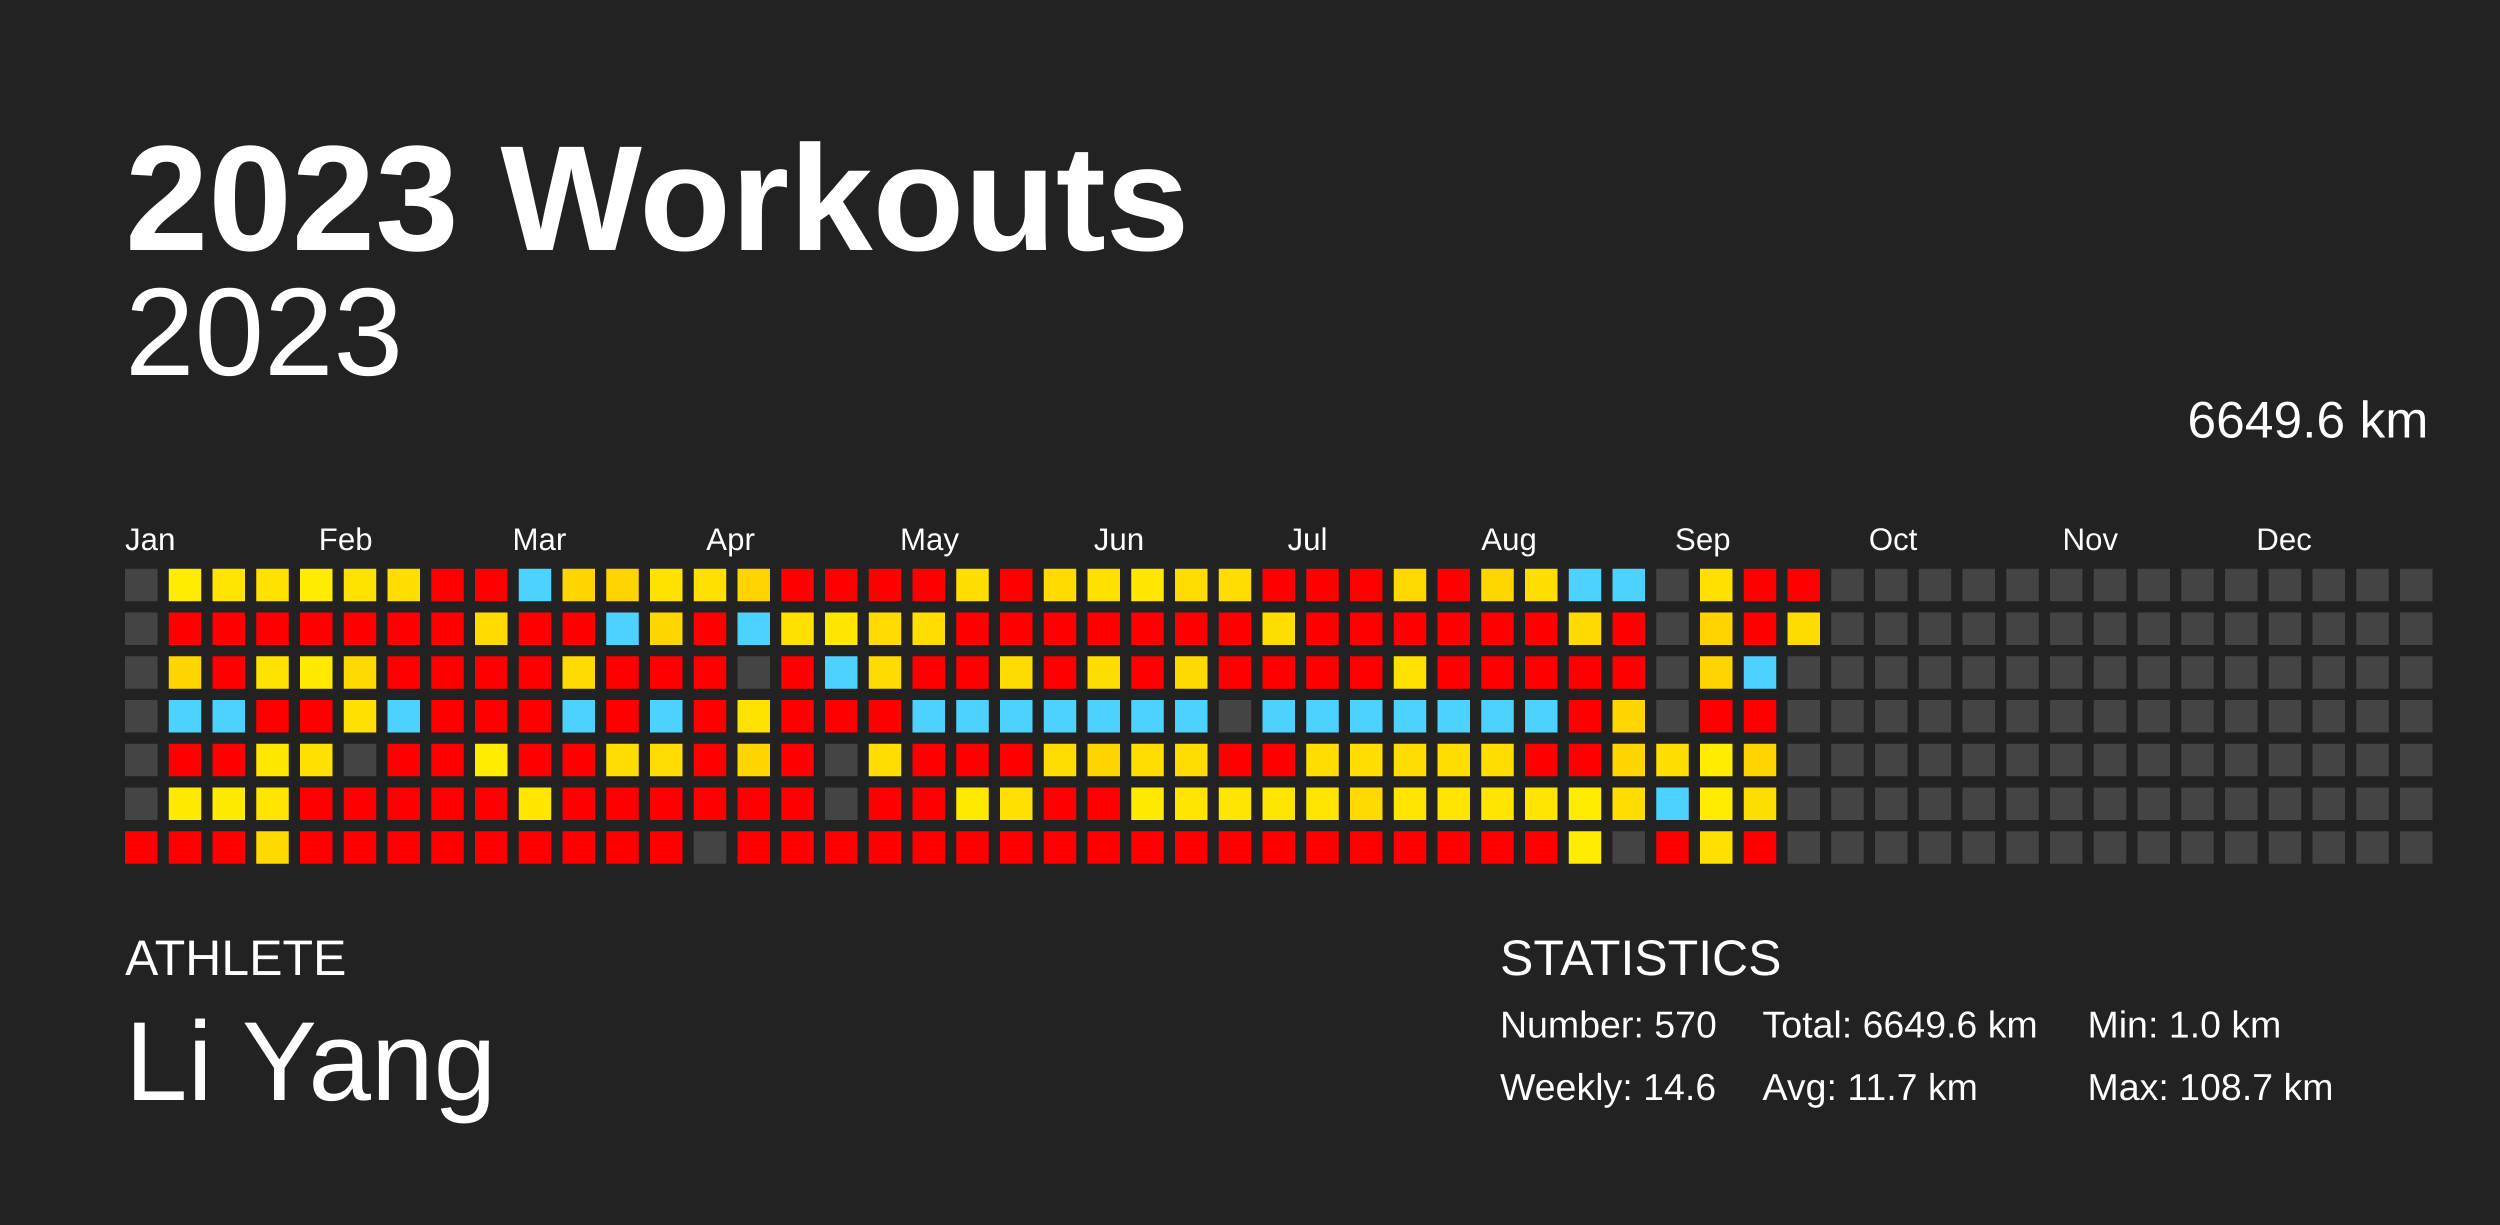
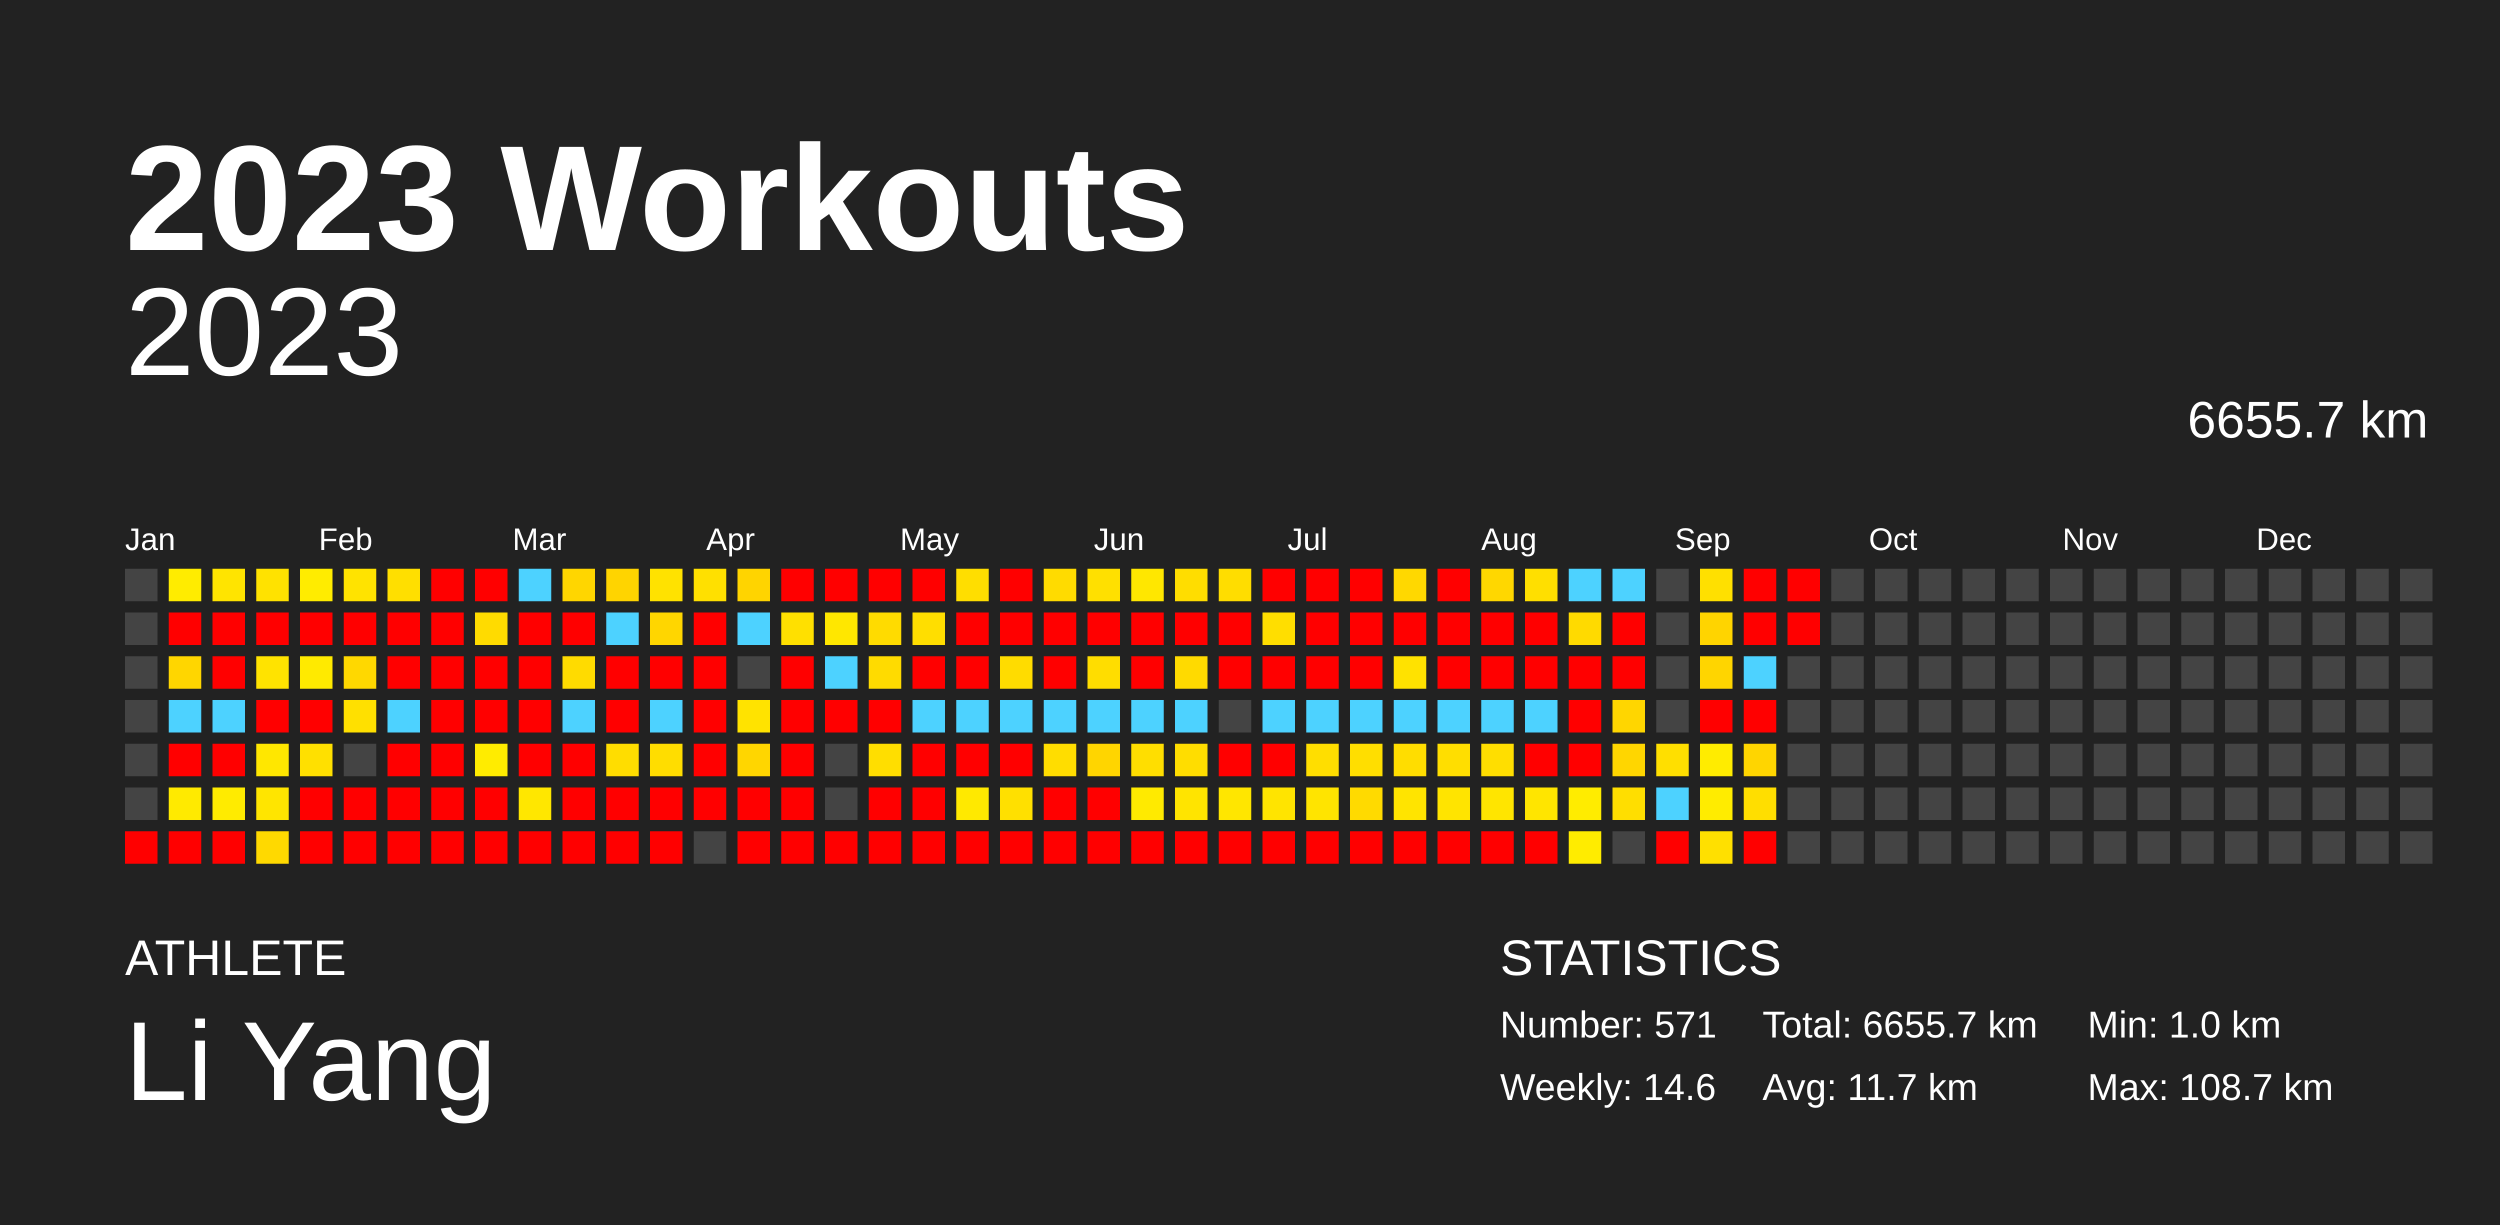
<svg xmlns="http://www.w3.org/2000/svg" baseProfile="full" height="98mm" version="1.1" viewBox="0,0,200,98" width="200mm">
  <defs />
  <rect fill="#222222" height="98" width="200" x="0" y="0" />
  <text fill="#FFFFFF" style="font-size:12px; font-family:Arial; font-weight:bold;" x="10" y="20">2023 Workouts</text>
  <text fill="#FFFFFF" style="font-size:4px; font-family:Arial" x="10" y="78">ATHLETE</text>
  <text fill="#FFFFFF" style="font-size:9px; font-family:Arial" x="10" y="88">Li Yang</text>
  <text fill="#FFFFFF" style="font-size:4px; font-family:Arial" x="120" y="78">STATISTICS</text>
-   <text fill="#FFFFFF" style="font-size:3px; font-family:Arial" x="120" y="83">Number: 570</text>
+   <text fill="#FFFFFF" style="font-size:3px; font-family:Arial" x="120" y="83">Number: 571</text>
  <text fill="#FFFFFF" style="font-size:3px; font-family:Arial" x="120" y="88">Weekly: 14.6</text>
-   <text fill="#FFFFFF" style="font-size:3px; font-family:Arial" x="141" y="83">Total: 6649.6 km</text>
+   <text fill="#FFFFFF" style="font-size:3px; font-family:Arial" x="141" y="83">Total: 6655.7 km</text>
  <text fill="#FFFFFF" style="font-size:3px; font-family:Arial" x="141" y="88">Avg: 11.7 km</text>
  <text fill="#FFFFFF" style="font-size:3px; font-family:Arial" x="167" y="83">Min: 1.0 km</text>
  <text fill="#FFFFFF" style="font-size:3px; font-family:Arial" x="167" y="88">Max: 108.7 km</text>
  <text alignment-baseline="hanging" fill="#FFFFFF" style="font-size:10.0px; font-family:Arial;" x="10" y="30">2023</text>
-   <text alignment-baseline="hanging" fill="#FFFFFF" style="font-size:4.125px; font-family:Arial;" x="175" y="35">6649.6 km</text>
+   <text alignment-baseline="hanging" fill="#FFFFFF" style="font-size:4.125px; font-family:Arial;" x="175" y="35">6655.7 km</text>
  <text fill="#FFFFFF" style="font-size:2.5px; font-family:Arial" x="10.0" y="44">Jan</text>
  <text fill="#FFFFFF" style="font-size:2.5px; font-family:Arial" x="25.5" y="44">Feb</text>
  <text fill="#FFFFFF" style="font-size:2.5px; font-family:Arial" x="41.0" y="44">Mar</text>
  <text fill="#FFFFFF" style="font-size:2.5px; font-family:Arial" x="56.5" y="44">Apr</text>
  <text fill="#FFFFFF" style="font-size:2.5px; font-family:Arial" x="72.0" y="44">May</text>
  <text fill="#FFFFFF" style="font-size:2.5px; font-family:Arial" x="87.5" y="44">Jun</text>
  <text fill="#FFFFFF" style="font-size:2.5px; font-family:Arial" x="103.0" y="44">Jul</text>
  <text fill="#FFFFFF" style="font-size:2.5px; font-family:Arial" x="118.5" y="44">Aug</text>
  <text fill="#FFFFFF" style="font-size:2.5px; font-family:Arial" x="134.0" y="44">Sep</text>
  <text fill="#FFFFFF" style="font-size:2.5px; font-family:Arial" x="149.5" y="44">Oct</text>
  <text fill="#FFFFFF" style="font-size:2.5px; font-family:Arial" x="165.0" y="44">Nov</text>
  <text fill="#FFFFFF" style="font-size:2.5px; font-family:Arial" x="180.5" y="44">Dec</text>
  <rect fill="#444444" height="2.6" width="2.6" x="10.0" y="45.5" />
  <rect fill="#444444" height="2.6" width="2.6" x="10.0" y="49.0" />
  <rect fill="#444444" height="2.6" width="2.6" x="10.0" y="52.5" />
  <rect fill="#444444" height="2.6" width="2.6" x="10.0" y="56.0" />
  <rect fill="#444444" height="2.6" width="2.6" x="10.0" y="59.5" />
  <rect fill="#444444" height="2.6" width="2.6" x="10.0" y="63.0" />
  <rect fill="red" height="2.6" width="2.6" x="10.0" y="66.5" />
  <rect fill="#ffec00" height="2.6" width="2.6" x="13.5" y="45.5" />
  <rect fill="red" height="2.6" width="2.6" x="13.5" y="49.0" />
  <rect fill="#ffd600" height="2.6" width="2.6" x="13.5" y="52.5" />
  <rect fill="#4dd2ff" height="2.6" width="2.6" x="13.5" y="56.0" />
  <rect fill="red" height="2.6" width="2.6" x="13.5" y="59.5" />
  <rect fill="#ffea00" height="2.6" width="2.6" x="13.5" y="63.0" />
  <rect fill="red" height="2.6" width="2.6" x="13.5" y="66.5" />
  <rect fill="#ffe400" height="2.6" width="2.6" x="17.0" y="45.5" />
  <rect fill="red" height="2.6" width="2.6" x="17.0" y="49.0" />
  <rect fill="red" height="2.6" width="2.6" x="17.0" y="52.5" />
  <rect fill="#4dd2ff" height="2.6" width="2.6" x="17.0" y="56.0" />
  <rect fill="red" height="2.6" width="2.6" x="17.0" y="59.5" />
  <rect fill="#ffeb00" height="2.6" width="2.6" x="17.0" y="63.0" />
  <rect fill="red" height="2.6" width="2.6" x="17.0" y="66.5" />
  <rect fill="#ffe200" height="2.6" width="2.6" x="20.5" y="45.5" />
  <rect fill="red" height="2.6" width="2.6" x="20.5" y="49.0" />
  <rect fill="#ffe300" height="2.6" width="2.6" x="20.5" y="52.5" />
  <rect fill="red" height="2.6" width="2.6" x="20.5" y="56.0" />
  <rect fill="#ffe700" height="2.6" width="2.6" x="20.5" y="59.5" />
  <rect fill="#ffe500" height="2.6" width="2.6" x="20.5" y="63.0" />
  <rect fill="#ffd900" height="2.6" width="2.6" x="20.5" y="66.5" />
  <rect fill="#ffec00" height="2.6" width="2.6" x="24.0" y="45.5" />
  <rect fill="red" height="2.6" width="2.6" x="24.0" y="49.0" />
  <rect fill="#ffea00" height="2.6" width="2.6" x="24.0" y="52.5" />
  <rect fill="red" height="2.6" width="2.6" x="24.0" y="56.0" />
  <rect fill="#ffe000" height="2.6" width="2.6" x="24.0" y="59.5" />
  <rect fill="red" height="2.6" width="2.6" x="24.0" y="63.0" />
  <rect fill="red" height="2.6" width="2.6" x="24.0" y="66.5" />
  <rect fill="#ffe300" height="2.6" width="2.6" x="27.5" y="45.5" />
  <rect fill="red" height="2.6" width="2.6" x="27.5" y="49.0" />
  <rect fill="#ffd800" height="2.6" width="2.6" x="27.5" y="52.5" />
  <rect fill="#ffe000" height="2.6" width="2.6" x="27.5" y="56.0" />
  <rect fill="#444444" height="2.6" width="2.6" x="27.5" y="59.5" />
  <rect fill="red" height="2.6" width="2.6" x="27.5" y="63.0" />
  <rect fill="red" height="2.6" width="2.6" x="27.5" y="66.5" />
  <rect fill="#ffdf00" height="2.6" width="2.6" x="31.0" y="45.5" />
  <rect fill="red" height="2.6" width="2.6" x="31.0" y="49.0" />
  <rect fill="red" height="2.6" width="2.6" x="31.0" y="52.5" />
  <rect fill="#4dd2ff" height="2.6" width="2.6" x="31.0" y="56.0" />
  <rect fill="red" height="2.6" width="2.6" x="31.0" y="59.5" />
  <rect fill="red" height="2.6" width="2.6" x="31.0" y="63.0" />
  <rect fill="red" height="2.6" width="2.6" x="31.0" y="66.5" />
  <rect fill="red" height="2.6" width="2.6" x="34.5" y="45.5" />
  <rect fill="red" height="2.6" width="2.6" x="34.5" y="49.0" />
  <rect fill="red" height="2.6" width="2.6" x="34.5" y="52.5" />
  <rect fill="red" height="2.6" width="2.6" x="34.5" y="56.0" />
  <rect fill="red" height="2.6" width="2.6" x="34.5" y="59.5" />
  <rect fill="red" height="2.6" width="2.6" x="34.5" y="63.0" />
  <rect fill="red" height="2.6" width="2.6" x="34.5" y="66.5" />
  <rect fill="red" height="2.6" width="2.6" x="38.0" y="45.5" />
  <rect fill="#ffdb00" height="2.6" width="2.6" x="38.0" y="49.0" />
  <rect fill="red" height="2.6" width="2.6" x="38.0" y="52.5" />
  <rect fill="red" height="2.6" width="2.6" x="38.0" y="56.0" />
  <rect fill="#ffec00" height="2.6" width="2.6" x="38.0" y="59.5" />
  <rect fill="red" height="2.6" width="2.6" x="38.0" y="63.0" />
  <rect fill="red" height="2.6" width="2.6" x="38.0" y="66.5" />
  <rect fill="#4dd2ff" height="2.6" width="2.6" x="41.5" y="45.5" />
  <rect fill="red" height="2.6" width="2.6" x="41.5" y="49.0" />
  <rect fill="red" height="2.6" width="2.6" x="41.5" y="52.5" />
  <rect fill="red" height="2.6" width="2.6" x="41.5" y="56.0" />
  <rect fill="red" height="2.6" width="2.6" x="41.5" y="59.5" />
  <rect fill="#ffe700" height="2.6" width="2.6" x="41.5" y="63.0" />
  <rect fill="red" height="2.6" width="2.6" x="41.5" y="66.5" />
  <rect fill="#ffd600" height="2.6" width="2.6" x="45.0" y="45.5" />
  <rect fill="red" height="2.6" width="2.6" x="45.0" y="49.0" />
  <rect fill="#ffdb00" height="2.6" width="2.6" x="45.0" y="52.5" />
  <rect fill="#4dd2ff" height="2.6" width="2.6" x="45.0" y="56.0" />
  <rect fill="red" height="2.6" width="2.6" x="45.0" y="59.5" />
  <rect fill="red" height="2.6" width="2.6" x="45.0" y="63.0" />
  <rect fill="red" height="2.6" width="2.6" x="45.0" y="66.5" />
  <rect fill="#ffd400" height="2.6" width="2.6" x="48.5" y="45.5" />
  <rect fill="#4dd2ff" height="2.6" width="2.6" x="48.5" y="49.0" />
  <rect fill="red" height="2.6" width="2.6" x="48.5" y="52.5" />
  <rect fill="red" height="2.6" width="2.6" x="48.5" y="56.0" />
  <rect fill="#ffdd00" height="2.6" width="2.6" x="48.5" y="59.5" />
  <rect fill="red" height="2.6" width="2.6" x="48.5" y="63.0" />
  <rect fill="red" height="2.6" width="2.6" x="48.5" y="66.5" />
  <rect fill="#ffe200" height="2.6" width="2.6" x="52.0" y="45.5" />
  <rect fill="#ffd600" height="2.6" width="2.6" x="52.0" y="49.0" />
  <rect fill="red" height="2.6" width="2.6" x="52.0" y="52.5" />
  <rect fill="#4dd2ff" height="2.6" width="2.6" x="52.0" y="56.0" />
  <rect fill="#ffdd00" height="2.6" width="2.6" x="52.0" y="59.5" />
  <rect fill="red" height="2.6" width="2.6" x="52.0" y="63.0" />
  <rect fill="red" height="2.6" width="2.6" x="52.0" y="66.5" />
  <rect fill="#ffe000" height="2.6" width="2.6" x="55.5" y="45.5" />
  <rect fill="red" height="2.6" width="2.6" x="55.5" y="49.0" />
  <rect fill="red" height="2.6" width="2.6" x="55.5" y="52.5" />
  <rect fill="red" height="2.6" width="2.6" x="55.5" y="56.0" />
  <rect fill="red" height="2.6" width="2.6" x="55.5" y="59.5" />
  <rect fill="red" height="2.6" width="2.6" x="55.5" y="63.0" />
  <rect fill="#444444" height="2.6" width="2.6" x="55.5" y="66.5" />
  <rect fill="#ffd400" height="2.6" width="2.6" x="59.0" y="45.5" />
  <rect fill="#4dd2ff" height="2.6" width="2.6" x="59.0" y="49.0" />
  <rect fill="#444444" height="2.6" width="2.6" x="59.0" y="52.5" />
  <rect fill="#ffe300" height="2.6" width="2.6" x="59.0" y="56.0" />
  <rect fill="#ffd600" height="2.6" width="2.6" x="59.0" y="59.5" />
  <rect fill="red" height="2.6" width="2.6" x="59.0" y="63.0" />
  <rect fill="red" height="2.6" width="2.6" x="59.0" y="66.5" />
  <rect fill="red" height="2.6" width="2.6" x="62.5" y="45.5" />
  <rect fill="#ffe000" height="2.6" width="2.6" x="62.5" y="49.0" />
  <rect fill="red" height="2.6" width="2.6" x="62.5" y="52.5" />
  <rect fill="red" height="2.6" width="2.6" x="62.5" y="56.0" />
  <rect fill="red" height="2.6" width="2.6" x="62.5" y="59.5" />
  <rect fill="red" height="2.6" width="2.6" x="62.5" y="63.0" />
  <rect fill="red" height="2.6" width="2.6" x="62.5" y="66.5" />
  <rect fill="red" height="2.6" width="2.6" x="66.0" y="45.5" />
  <rect fill="#ffe700" height="2.6" width="2.6" x="66.0" y="49.0" />
  <rect fill="#4dd2ff" height="2.6" width="2.6" x="66.0" y="52.5" />
  <rect fill="red" height="2.6" width="2.6" x="66.0" y="56.0" />
  <rect fill="#444444" height="2.6" width="2.6" x="66.0" y="59.5" />
  <rect fill="#444444" height="2.6" width="2.6" x="66.0" y="63.0" />
  <rect fill="red" height="2.6" width="2.6" x="66.0" y="66.5" />
  <rect fill="red" height="2.6" width="2.6" x="69.5" y="45.5" />
  <rect fill="#ffdb00" height="2.6" width="2.6" x="69.5" y="49.0" />
  <rect fill="#ffdb00" height="2.6" width="2.6" x="69.5" y="52.5" />
  <rect fill="red" height="2.6" width="2.6" x="69.5" y="56.0" />
  <rect fill="#ffde00" height="2.6" width="2.6" x="69.5" y="59.5" />
  <rect fill="red" height="2.6" width="2.6" x="69.5" y="63.0" />
  <rect fill="red" height="2.6" width="2.6" x="69.5" y="66.5" />
  <rect fill="red" height="2.6" width="2.6" x="73.0" y="45.5" />
  <rect fill="#ffde00" height="2.6" width="2.6" x="73.0" y="49.0" />
  <rect fill="red" height="2.6" width="2.6" x="73.0" y="52.5" />
  <rect fill="#4dd2ff" height="2.6" width="2.6" x="73.0" y="56.0" />
  <rect fill="red" height="2.6" width="2.6" x="73.0" y="59.5" />
  <rect fill="red" height="2.6" width="2.6" x="73.0" y="63.0" />
  <rect fill="red" height="2.6" width="2.6" x="73.0" y="66.5" />
  <rect fill="#ffde00" height="2.6" width="2.6" x="76.5" y="45.5" />
  <rect fill="red" height="2.6" width="2.6" x="76.5" y="49.0" />
  <rect fill="red" height="2.6" width="2.6" x="76.5" y="52.5" />
  <rect fill="#4dd2ff" height="2.6" width="2.6" x="76.5" y="56.0" />
  <rect fill="red" height="2.6" width="2.6" x="76.5" y="59.5" />
  <rect fill="#ffe900" height="2.6" width="2.6" x="76.5" y="63.0" />
  <rect fill="red" height="2.6" width="2.6" x="76.5" y="66.5" />
  <rect fill="red" height="2.6" width="2.6" x="80.0" y="45.5" />
  <rect fill="red" height="2.6" width="2.6" x="80.0" y="49.0" />
  <rect fill="#ffdc00" height="2.6" width="2.6" x="80.0" y="52.5" />
  <rect fill="#4dd2ff" height="2.6" width="2.6" x="80.0" y="56.0" />
  <rect fill="red" height="2.6" width="2.6" x="80.0" y="59.5" />
  <rect fill="#ffe000" height="2.6" width="2.6" x="80.0" y="63.0" />
  <rect fill="red" height="2.6" width="2.6" x="80.0" y="66.5" />
  <rect fill="#ffdb00" height="2.6" width="2.6" x="83.5" y="45.5" />
  <rect fill="red" height="2.6" width="2.6" x="83.5" y="49.0" />
  <rect fill="red" height="2.6" width="2.6" x="83.5" y="52.5" />
  <rect fill="#4dd2ff" height="2.6" width="2.6" x="83.5" y="56.0" />
  <rect fill="#ffdd00" height="2.6" width="2.6" x="83.5" y="59.5" />
  <rect fill="red" height="2.6" width="2.6" x="83.5" y="63.0" />
  <rect fill="red" height="2.6" width="2.6" x="83.5" y="66.5" />
  <rect fill="#ffe000" height="2.6" width="2.6" x="87.0" y="45.5" />
  <rect fill="red" height="2.6" width="2.6" x="87.0" y="49.0" />
  <rect fill="#ffdd00" height="2.6" width="2.6" x="87.0" y="52.5" />
  <rect fill="#4dd2ff" height="2.6" width="2.6" x="87.0" y="56.0" />
  <rect fill="#ffd500" height="2.6" width="2.6" x="87.0" y="59.5" />
  <rect fill="red" height="2.6" width="2.6" x="87.0" y="63.0" />
  <rect fill="red" height="2.6" width="2.6" x="87.0" y="66.5" />
  <rect fill="#ffe700" height="2.6" width="2.6" x="90.5" y="45.5" />
  <rect fill="red" height="2.6" width="2.6" x="90.5" y="49.0" />
  <rect fill="red" height="2.6" width="2.6" x="90.5" y="52.5" />
  <rect fill="#4dd2ff" height="2.6" width="2.6" x="90.5" y="56.0" />
  <rect fill="#ffde00" height="2.6" width="2.6" x="90.5" y="59.5" />
  <rect fill="#ffea00" height="2.6" width="2.6" x="90.5" y="63.0" />
  <rect fill="red" height="2.6" width="2.6" x="90.5" y="66.5" />
  <rect fill="#ffdd00" height="2.6" width="2.6" x="94.0" y="45.5" />
  <rect fill="red" height="2.6" width="2.6" x="94.0" y="49.0" />
  <rect fill="#ffda00" height="2.6" width="2.6" x="94.0" y="52.5" />
  <rect fill="#4dd2ff" height="2.6" width="2.6" x="94.0" y="56.0" />
  <rect fill="#ffdd00" height="2.6" width="2.6" x="94.0" y="59.5" />
  <rect fill="#ffe400" height="2.6" width="2.6" x="94.0" y="63.0" />
  <rect fill="red" height="2.6" width="2.6" x="94.0" y="66.5" />
  <rect fill="#ffdd00" height="2.6" width="2.6" x="97.5" y="45.5" />
  <rect fill="red" height="2.6" width="2.6" x="97.5" y="49.0" />
  <rect fill="red" height="2.6" width="2.6" x="97.5" y="52.5" />
  <rect fill="#444444" height="2.6" width="2.6" x="97.5" y="56.0" />
  <rect fill="red" height="2.6" width="2.6" x="97.5" y="59.5" />
  <rect fill="#ffe600" height="2.6" width="2.6" x="97.5" y="63.0" />
  <rect fill="red" height="2.6" width="2.6" x="97.5" y="66.5" />
  <rect fill="red" height="2.6" width="2.6" x="101.0" y="45.5" />
  <rect fill="#ffde00" height="2.6" width="2.6" x="101.0" y="49.0" />
  <rect fill="red" height="2.6" width="2.6" x="101.0" y="52.5" />
  <rect fill="#4dd2ff" height="2.6" width="2.6" x="101.0" y="56.0" />
  <rect fill="red" height="2.6" width="2.6" x="101.0" y="59.5" />
  <rect fill="#ffe400" height="2.6" width="2.6" x="101.0" y="63.0" />
  <rect fill="red" height="2.6" width="2.6" x="101.0" y="66.5" />
  <rect fill="red" height="2.6" width="2.6" x="104.5" y="45.5" />
  <rect fill="red" height="2.6" width="2.6" x="104.5" y="49.0" />
  <rect fill="red" height="2.6" width="2.6" x="104.5" y="52.5" />
  <rect fill="#4dd2ff" height="2.6" width="2.6" x="104.5" y="56.0" />
  <rect fill="#ffde00" height="2.6" width="2.6" x="104.5" y="59.5" />
  <rect fill="#ffe400" height="2.6" width="2.6" x="104.5" y="63.0" />
  <rect fill="red" height="2.6" width="2.6" x="104.5" y="66.5" />
  <rect fill="red" height="2.6" width="2.6" x="108.0" y="45.5" />
  <rect fill="red" height="2.6" width="2.6" x="108.0" y="49.0" />
  <rect fill="red" height="2.6" width="2.6" x="108.0" y="52.5" />
  <rect fill="#4dd2ff" height="2.6" width="2.6" x="108.0" y="56.0" />
  <rect fill="#ffde00" height="2.6" width="2.6" x="108.0" y="59.5" />
  <rect fill="#ffda00" height="2.6" width="2.6" x="108.0" y="63.0" />
  <rect fill="red" height="2.6" width="2.6" x="108.0" y="66.5" />
  <rect fill="#ffd800" height="2.6" width="2.6" x="111.5" y="45.5" />
  <rect fill="red" height="2.6" width="2.6" x="111.5" y="49.0" />
  <rect fill="#ffe200" height="2.6" width="2.6" x="111.5" y="52.5" />
  <rect fill="#4dd2ff" height="2.6" width="2.6" x="111.5" y="56.0" />
  <rect fill="#ffdd00" height="2.6" width="2.6" x="111.5" y="59.5" />
  <rect fill="#ffe400" height="2.6" width="2.6" x="111.5" y="63.0" />
  <rect fill="red" height="2.6" width="2.6" x="111.5" y="66.5" />
  <rect fill="red" height="2.6" width="2.6" x="115.0" y="45.5" />
  <rect fill="red" height="2.6" width="2.6" x="115.0" y="49.0" />
  <rect fill="red" height="2.6" width="2.6" x="115.0" y="52.5" />
  <rect fill="#4dd2ff" height="2.6" width="2.6" x="115.0" y="56.0" />
  <rect fill="#ffde00" height="2.6" width="2.6" x="115.0" y="59.5" />
  <rect fill="#ffe400" height="2.6" width="2.6" x="115.0" y="63.0" />
  <rect fill="red" height="2.6" width="2.6" x="115.0" y="66.5" />
  <rect fill="#ffd700" height="2.6" width="2.6" x="118.5" y="45.5" />
  <rect fill="red" height="2.6" width="2.6" x="118.5" y="49.0" />
  <rect fill="red" height="2.6" width="2.6" x="118.5" y="52.5" />
  <rect fill="#4dd2ff" height="2.6" width="2.6" x="118.5" y="56.0" />
  <rect fill="#ffde00" height="2.6" width="2.6" x="118.5" y="59.5" />
  <rect fill="#ffe500" height="2.6" width="2.6" x="118.5" y="63.0" />
  <rect fill="red" height="2.6" width="2.6" x="118.5" y="66.5" />
  <rect fill="#ffdf00" height="2.6" width="2.6" x="122.0" y="45.5" />
  <rect fill="red" height="2.6" width="2.6" x="122.0" y="49.0" />
  <rect fill="red" height="2.6" width="2.6" x="122.0" y="52.5" />
  <rect fill="#4dd2ff" height="2.6" width="2.6" x="122.0" y="56.0" />
  <rect fill="red" height="2.6" width="2.6" x="122.0" y="59.5" />
  <rect fill="#ffe500" height="2.6" width="2.6" x="122.0" y="63.0" />
  <rect fill="red" height="2.6" width="2.6" x="122.0" y="66.5" />
  <rect fill="#4dd2ff" height="2.6" width="2.6" x="125.5" y="45.5" />
  <rect fill="#ffda00" height="2.6" width="2.6" x="125.5" y="49.0" />
  <rect fill="red" height="2.6" width="2.6" x="125.5" y="52.5" />
  <rect fill="red" height="2.6" width="2.6" x="125.5" y="56.0" />
  <rect fill="red" height="2.6" width="2.6" x="125.5" y="59.5" />
  <rect fill="#ffec00" height="2.6" width="2.6" x="125.5" y="63.0" />
  <rect fill="#ffec00" height="2.6" width="2.6" x="125.5" y="66.5" />
  <rect fill="#4dd2ff" height="2.6" width="2.6" x="129.0" y="45.5" />
  <rect fill="red" height="2.6" width="2.6" x="129.0" y="49.0" />
  <rect fill="red" height="2.6" width="2.6" x="129.0" y="52.5" />
  <rect fill="#ffd600" height="2.6" width="2.6" x="129.0" y="56.0" />
  <rect fill="#ffd600" height="2.6" width="2.6" x="129.0" y="59.5" />
  <rect fill="#ffde00" height="2.6" width="2.6" x="129.0" y="63.0" />
  <rect fill="#444444" height="2.6" width="2.6" x="129.0" y="66.5" />
  <rect fill="#444444" height="2.6" width="2.6" x="132.5" y="45.5" />
  <rect fill="#444444" height="2.6" width="2.6" x="132.5" y="49.0" />
  <rect fill="#444444" height="2.6" width="2.6" x="132.5" y="52.5" />
  <rect fill="#444444" height="2.6" width="2.6" x="132.5" y="56.0" />
  <rect fill="#ffdf00" height="2.6" width="2.6" x="132.5" y="59.5" />
  <rect fill="#4dd2ff" height="2.6" width="2.6" x="132.5" y="63.0" />
  <rect fill="red" height="2.6" width="2.6" x="132.5" y="66.5" />
  <rect fill="#ffe000" height="2.6" width="2.6" x="136.0" y="45.5" />
  <rect fill="#ffd400" height="2.6" width="2.6" x="136.0" y="49.0" />
  <rect fill="#ffd500" height="2.6" width="2.6" x="136.0" y="52.5" />
  <rect fill="red" height="2.6" width="2.6" x="136.0" y="56.0" />
  <rect fill="#ffec00" height="2.6" width="2.6" x="136.0" y="59.5" />
  <rect fill="#ffec00" height="2.6" width="2.6" x="136.0" y="63.0" />
  <rect fill="#ffe000" height="2.6" width="2.6" x="136.0" y="66.5" />
  <rect fill="red" height="2.6" width="2.6" x="139.5" y="45.5" />
  <rect fill="red" height="2.6" width="2.6" x="139.5" y="49.0" />
  <rect fill="#4dd2ff" height="2.6" width="2.6" x="139.5" y="52.5" />
  <rect fill="red" height="2.6" width="2.6" x="139.5" y="56.0" />
  <rect fill="#ffd500" height="2.6" width="2.6" x="139.5" y="59.5" />
  <rect fill="#ffde00" height="2.6" width="2.6" x="139.5" y="63.0" />
  <rect fill="red" height="2.6" width="2.6" x="139.5" y="66.5" />
  <rect fill="red" height="2.6" width="2.6" x="143.0" y="45.5" />
-   <rect fill="#ffdc00" height="2.6" width="2.6" x="143.0" y="49.0" />
+   <rect fill="red" height="2.6" width="2.6" x="143.0" y="49.0" />
  <rect fill="#444444" height="2.6" width="2.6" x="143.0" y="52.5" />
  <rect fill="#444444" height="2.6" width="2.6" x="143.0" y="56.0" />
  <rect fill="#444444" height="2.6" width="2.6" x="143.0" y="59.5" />
  <rect fill="#444444" height="2.6" width="2.6" x="143.0" y="63.0" />
  <rect fill="#444444" height="2.6" width="2.6" x="143.0" y="66.5" />
  <rect fill="#444444" height="2.6" width="2.6" x="146.5" y="45.5" />
  <rect fill="#444444" height="2.6" width="2.6" x="146.5" y="49.0" />
  <rect fill="#444444" height="2.6" width="2.6" x="146.5" y="52.5" />
  <rect fill="#444444" height="2.6" width="2.6" x="146.5" y="56.0" />
  <rect fill="#444444" height="2.6" width="2.6" x="146.5" y="59.5" />
  <rect fill="#444444" height="2.6" width="2.6" x="146.5" y="63.0" />
  <rect fill="#444444" height="2.6" width="2.6" x="146.5" y="66.5" />
  <rect fill="#444444" height="2.6" width="2.6" x="150.0" y="45.5" />
  <rect fill="#444444" height="2.6" width="2.6" x="150.0" y="49.0" />
  <rect fill="#444444" height="2.6" width="2.6" x="150.0" y="52.5" />
  <rect fill="#444444" height="2.6" width="2.6" x="150.0" y="56.0" />
  <rect fill="#444444" height="2.6" width="2.6" x="150.0" y="59.5" />
  <rect fill="#444444" height="2.6" width="2.6" x="150.0" y="63.0" />
  <rect fill="#444444" height="2.6" width="2.6" x="150.0" y="66.5" />
  <rect fill="#444444" height="2.6" width="2.6" x="153.5" y="45.5" />
  <rect fill="#444444" height="2.6" width="2.6" x="153.5" y="49.0" />
  <rect fill="#444444" height="2.6" width="2.6" x="153.5" y="52.5" />
  <rect fill="#444444" height="2.6" width="2.6" x="153.5" y="56.0" />
  <rect fill="#444444" height="2.6" width="2.6" x="153.5" y="59.5" />
  <rect fill="#444444" height="2.6" width="2.6" x="153.5" y="63.0" />
  <rect fill="#444444" height="2.6" width="2.6" x="153.5" y="66.5" />
  <rect fill="#444444" height="2.6" width="2.6" x="157.0" y="45.5" />
  <rect fill="#444444" height="2.6" width="2.6" x="157.0" y="49.0" />
  <rect fill="#444444" height="2.6" width="2.6" x="157.0" y="52.5" />
  <rect fill="#444444" height="2.6" width="2.6" x="157.0" y="56.0" />
  <rect fill="#444444" height="2.6" width="2.6" x="157.0" y="59.5" />
  <rect fill="#444444" height="2.6" width="2.6" x="157.0" y="63.0" />
  <rect fill="#444444" height="2.6" width="2.6" x="157.0" y="66.5" />
  <rect fill="#444444" height="2.6" width="2.6" x="160.5" y="45.5" />
  <rect fill="#444444" height="2.6" width="2.6" x="160.5" y="49.0" />
  <rect fill="#444444" height="2.6" width="2.6" x="160.5" y="52.5" />
  <rect fill="#444444" height="2.6" width="2.6" x="160.5" y="56.0" />
  <rect fill="#444444" height="2.6" width="2.6" x="160.5" y="59.5" />
  <rect fill="#444444" height="2.6" width="2.6" x="160.5" y="63.0" />
  <rect fill="#444444" height="2.6" width="2.6" x="160.5" y="66.5" />
  <rect fill="#444444" height="2.6" width="2.6" x="164.0" y="45.5" />
  <rect fill="#444444" height="2.6" width="2.6" x="164.0" y="49.0" />
  <rect fill="#444444" height="2.6" width="2.6" x="164.0" y="52.5" />
  <rect fill="#444444" height="2.6" width="2.6" x="164.0" y="56.0" />
  <rect fill="#444444" height="2.6" width="2.6" x="164.0" y="59.5" />
  <rect fill="#444444" height="2.6" width="2.6" x="164.0" y="63.0" />
  <rect fill="#444444" height="2.6" width="2.6" x="164.0" y="66.5" />
  <rect fill="#444444" height="2.6" width="2.6" x="167.5" y="45.5" />
  <rect fill="#444444" height="2.6" width="2.6" x="167.5" y="49.0" />
  <rect fill="#444444" height="2.6" width="2.6" x="167.5" y="52.5" />
  <rect fill="#444444" height="2.6" width="2.6" x="167.5" y="56.0" />
  <rect fill="#444444" height="2.6" width="2.6" x="167.5" y="59.5" />
  <rect fill="#444444" height="2.6" width="2.6" x="167.5" y="63.0" />
  <rect fill="#444444" height="2.6" width="2.6" x="167.5" y="66.5" />
  <rect fill="#444444" height="2.6" width="2.6" x="171.0" y="45.5" />
  <rect fill="#444444" height="2.6" width="2.6" x="171.0" y="49.0" />
  <rect fill="#444444" height="2.6" width="2.6" x="171.0" y="52.5" />
  <rect fill="#444444" height="2.6" width="2.6" x="171.0" y="56.0" />
  <rect fill="#444444" height="2.6" width="2.6" x="171.0" y="59.5" />
  <rect fill="#444444" height="2.6" width="2.6" x="171.0" y="63.0" />
  <rect fill="#444444" height="2.6" width="2.6" x="171.0" y="66.5" />
  <rect fill="#444444" height="2.6" width="2.6" x="174.5" y="45.5" />
  <rect fill="#444444" height="2.6" width="2.6" x="174.5" y="49.0" />
  <rect fill="#444444" height="2.6" width="2.6" x="174.5" y="52.5" />
  <rect fill="#444444" height="2.6" width="2.6" x="174.5" y="56.0" />
  <rect fill="#444444" height="2.6" width="2.6" x="174.5" y="59.5" />
  <rect fill="#444444" height="2.6" width="2.6" x="174.5" y="63.0" />
  <rect fill="#444444" height="2.6" width="2.6" x="174.5" y="66.5" />
  <rect fill="#444444" height="2.6" width="2.6" x="178.0" y="45.5" />
  <rect fill="#444444" height="2.6" width="2.6" x="178.0" y="49.0" />
  <rect fill="#444444" height="2.6" width="2.6" x="178.0" y="52.5" />
  <rect fill="#444444" height="2.6" width="2.6" x="178.0" y="56.0" />
  <rect fill="#444444" height="2.6" width="2.6" x="178.0" y="59.5" />
  <rect fill="#444444" height="2.6" width="2.6" x="178.0" y="63.0" />
  <rect fill="#444444" height="2.6" width="2.6" x="178.0" y="66.5" />
  <rect fill="#444444" height="2.6" width="2.6" x="181.5" y="45.5" />
  <rect fill="#444444" height="2.6" width="2.6" x="181.5" y="49.0" />
  <rect fill="#444444" height="2.6" width="2.6" x="181.5" y="52.5" />
  <rect fill="#444444" height="2.6" width="2.6" x="181.5" y="56.0" />
  <rect fill="#444444" height="2.6" width="2.6" x="181.5" y="59.5" />
  <rect fill="#444444" height="2.6" width="2.6" x="181.5" y="63.0" />
  <rect fill="#444444" height="2.6" width="2.6" x="181.5" y="66.5" />
  <rect fill="#444444" height="2.6" width="2.6" x="185.0" y="45.5" />
  <rect fill="#444444" height="2.6" width="2.6" x="185.0" y="49.0" />
  <rect fill="#444444" height="2.6" width="2.6" x="185.0" y="52.5" />
  <rect fill="#444444" height="2.6" width="2.6" x="185.0" y="56.0" />
  <rect fill="#444444" height="2.6" width="2.6" x="185.0" y="59.5" />
  <rect fill="#444444" height="2.6" width="2.6" x="185.0" y="63.0" />
  <rect fill="#444444" height="2.6" width="2.6" x="185.0" y="66.5" />
  <rect fill="#444444" height="2.6" width="2.6" x="188.5" y="45.5" />
  <rect fill="#444444" height="2.6" width="2.6" x="188.5" y="49.0" />
  <rect fill="#444444" height="2.6" width="2.6" x="188.5" y="52.5" />
  <rect fill="#444444" height="2.6" width="2.6" x="188.5" y="56.0" />
  <rect fill="#444444" height="2.6" width="2.6" x="188.5" y="59.5" />
  <rect fill="#444444" height="2.6" width="2.6" x="188.5" y="63.0" />
  <rect fill="#444444" height="2.6" width="2.6" x="188.5" y="66.5" />
  <rect fill="#444444" height="2.6" width="2.6" x="192.0" y="45.5" />
  <rect fill="#444444" height="2.6" width="2.6" x="192.0" y="49.0" />
  <rect fill="#444444" height="2.6" width="2.6" x="192.0" y="52.5" />
  <rect fill="#444444" height="2.6" width="2.6" x="192.0" y="56.0" />
  <rect fill="#444444" height="2.6" width="2.6" x="192.0" y="59.5" />
  <rect fill="#444444" height="2.6" width="2.6" x="192.0" y="63.0" />
  <rect fill="#444444" height="2.6" width="2.6" x="192.0" y="66.5" />
</svg>
